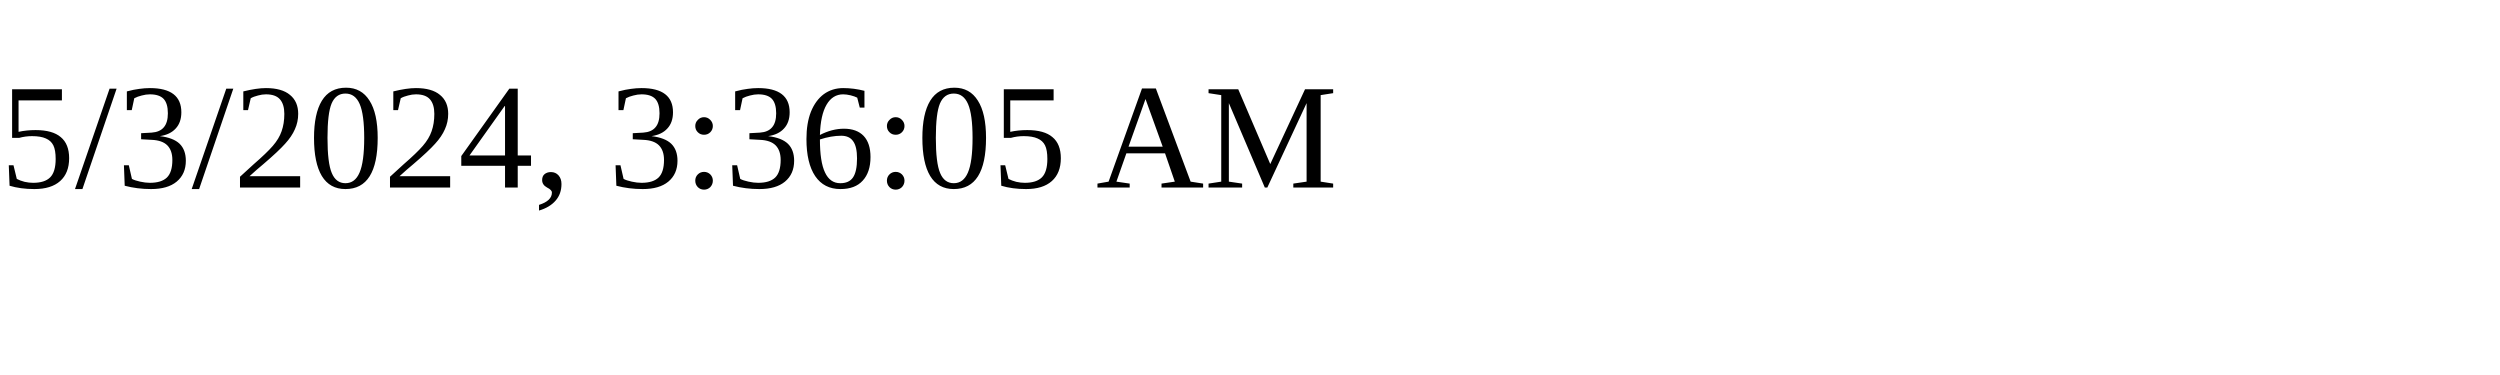
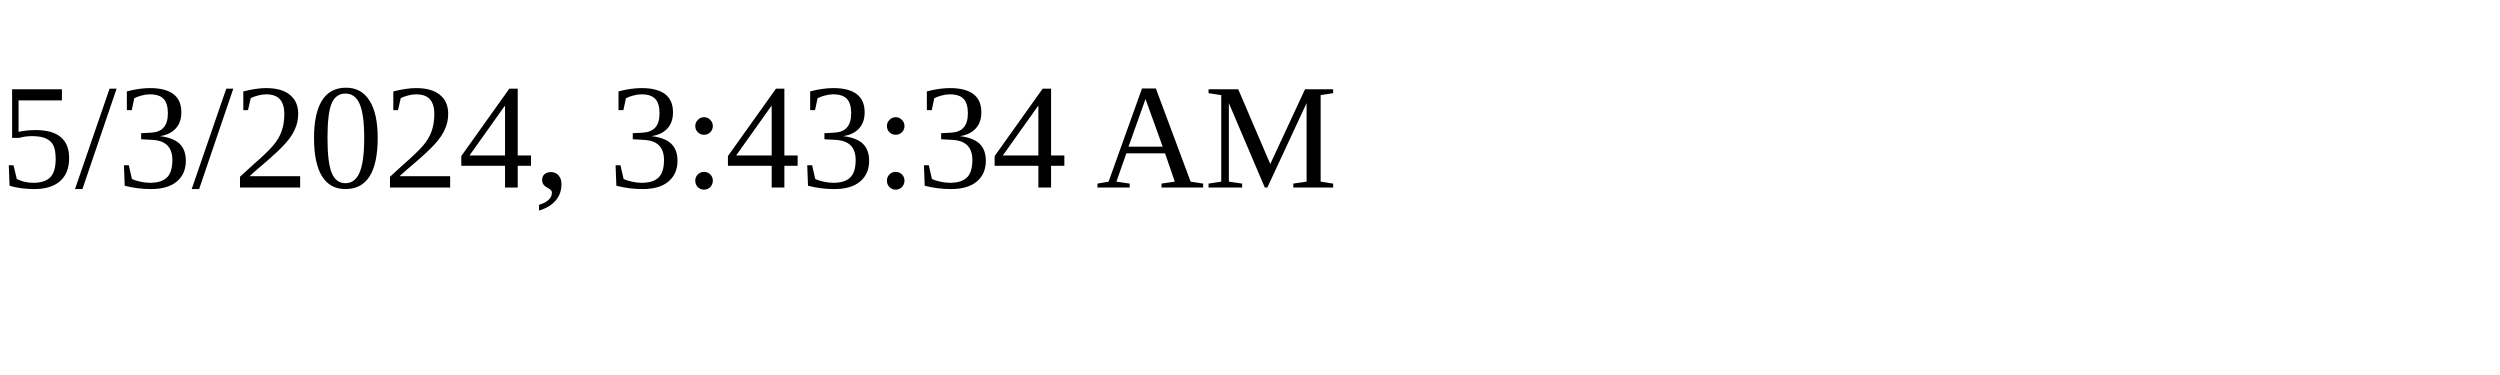
<svg xmlns="http://www.w3.org/2000/svg" height="30" width="200">
-   <text x="0" y="15">5/3/2024, 3:36:05 AM</text>
+   <text x="0" y="15">5/3/2024, 3:43:34 AM</text>
</svg>
